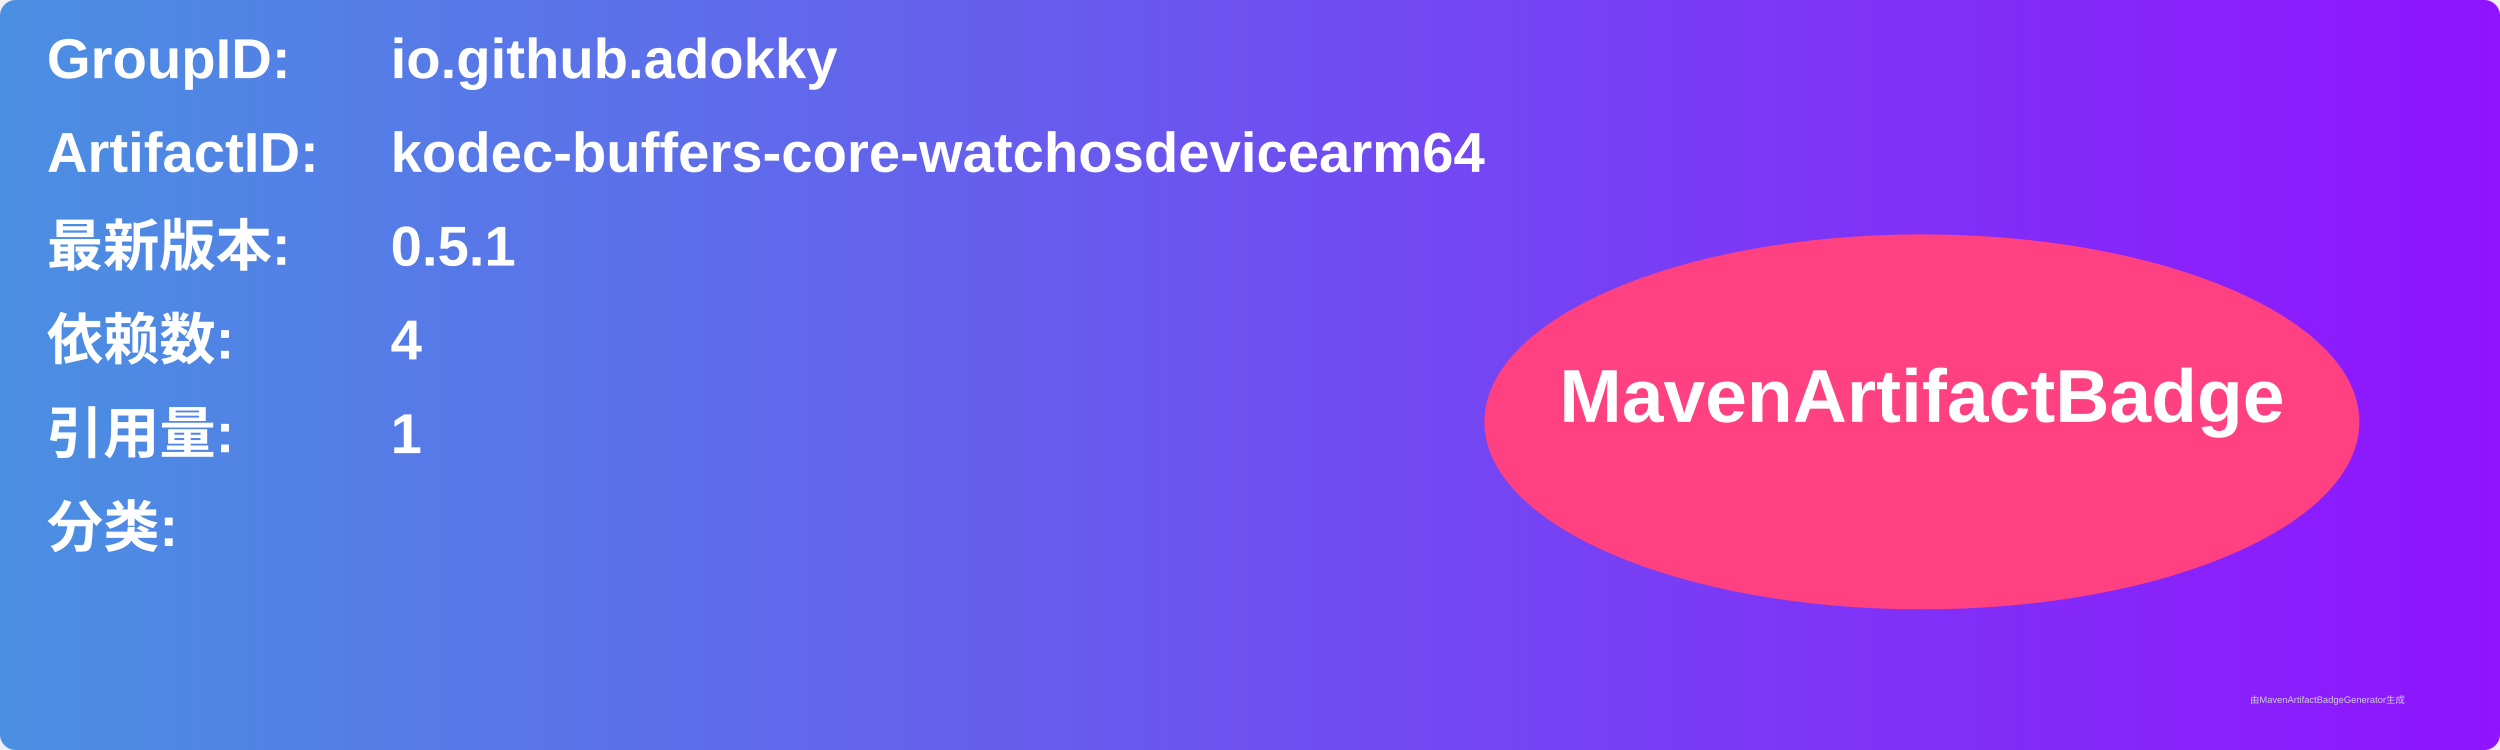
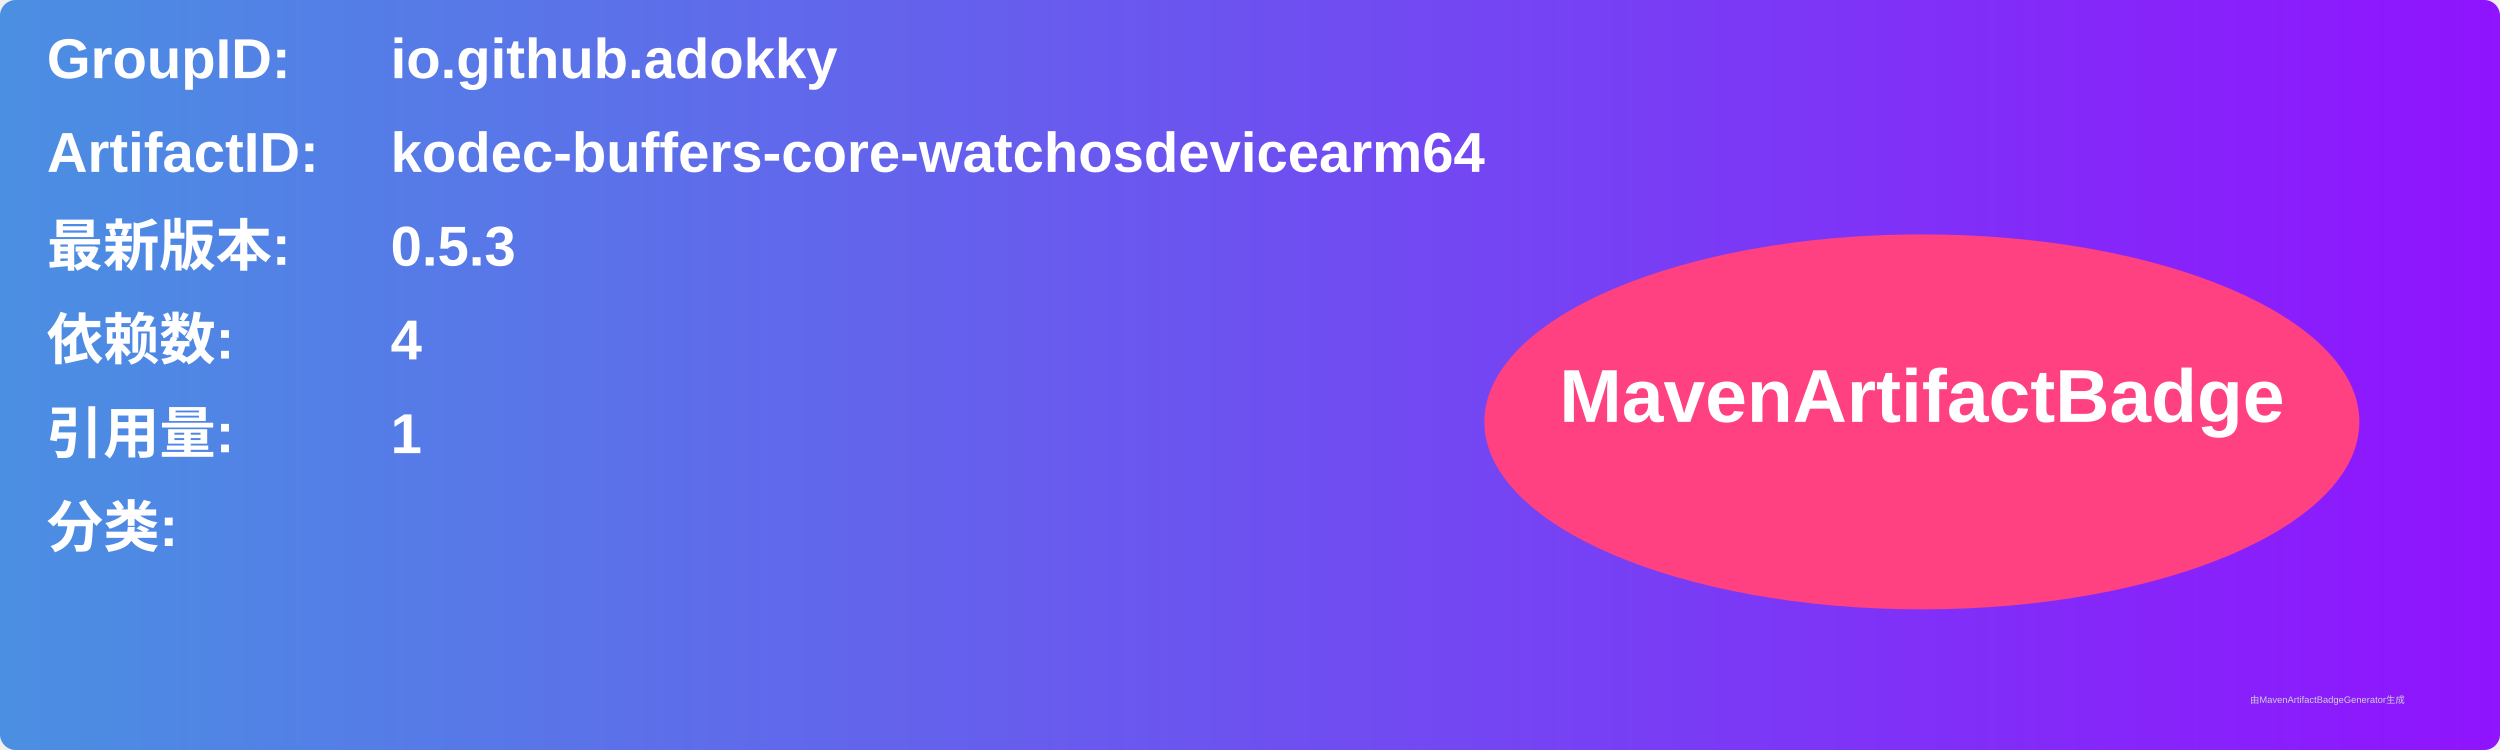
<svg xmlns="http://www.w3.org/2000/svg" width="800" height="240" viewBox="0 0 800 240">
  <linearGradient id="grad" x1="0%" y1="0%" x2="100%" y2="0%">
    <stop offset="0%" stop-color="#4a90e2" />
    <stop offset="100%" stop-color="#9013fe" />
  </linearGradient>
  <rect width="100%" height="100%" rx="5" ry="5" fill="url(#grad)" />
  <g transform="translate(15, 15)">
    <text x="0" y="10" font-family="Arial" font-size="18" fill="white" font-weight="bold" width="260">GroupID:</text>
    <text x="110" y="10" font-family="Arial" font-size="18" fill="white" font-weight="bold" width="460">io.github.adokky</text>
    <text x="0" y="40" font-family="Arial" font-size="18" fill="white" font-weight="bold" width="260">ArtifactID:</text>
    <text x="110" y="40" font-family="Arial" font-size="18" fill="white" font-weight="bold" width="460">kodec-buffers-core-watchosdevicearm64</text>
    <text x="0" y="70" font-family="Arial" font-size="18" fill="white" font-weight="bold">最新版本:</text>
    <text x="110" y="70" font-family="Arial" font-size="18" fill="white" font-weight="bold">
-       <tspan font-weight="bold">0.5.1</tspan>
+       <tspan font-weight="bold">0.5.3</tspan>
    </text>
    <text x="0" y="100" font-family="Arial" font-size="18" fill="white" font-weight="bold">依赖数: </text>
    <text x="110" y="100" font-family="Arial" font-size="18" fill="white">
      <tspan font-weight="bold">4</tspan>
    </text>
    <text x="0" y="130" font-family="Arial" font-size="18" fill="white" font-weight="bold">引用量: </text>
    <text x="110" y="130" font-family="Arial" font-size="18" fill="white">
      <tspan font-weight="bold">1</tspan>
    </text>
    <text x="0" y="160" font-family="Arial" font-size="18" fill="white" font-weight="bold">分类:</text>
    <text x="10" y="190" font-family="Arial" font-size="10" fill="white">
      <tspan font-weight="bold" />
    </text>
    <ellipse cx="600" cy="120" rx="140" ry="60" fill="#ff4081" />
    <text x="600" y="120" text-anchor="middle" font-family="Arial" font-size="24" fill="white" font-weight="bold">MavenArtifactBadge</text>
  </g>
  <text x="720" y="225" font-family="Arial" font-size="3" fill="#d0d0d0">由MavenArtifactBadgeGenerator生成</text>
</svg>
